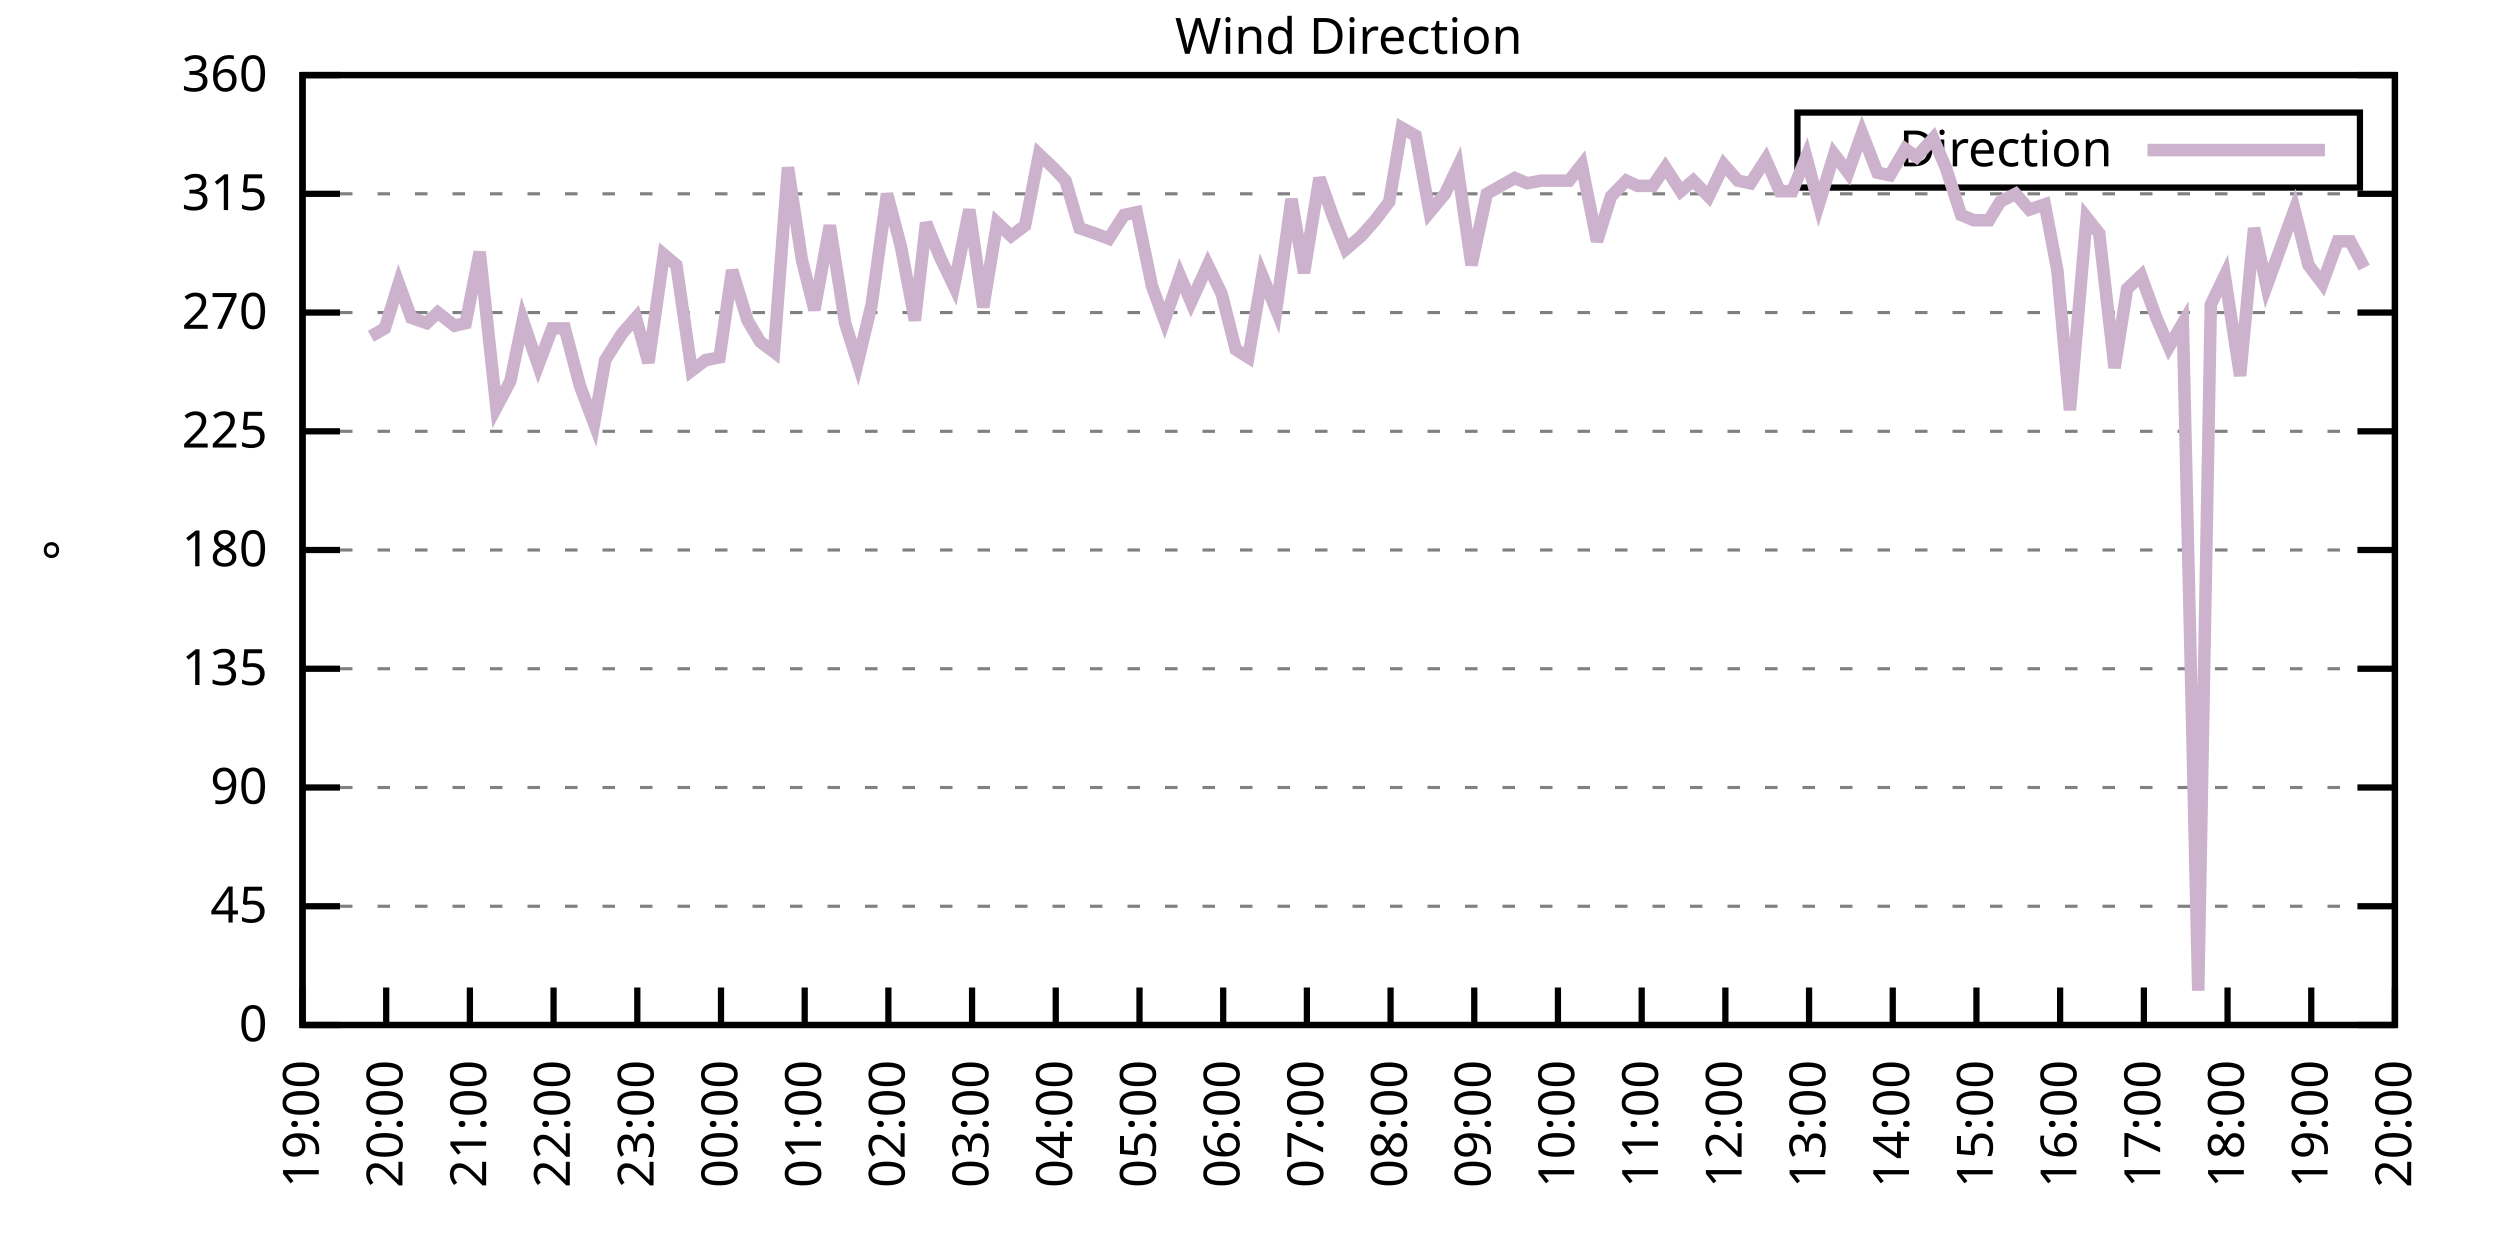
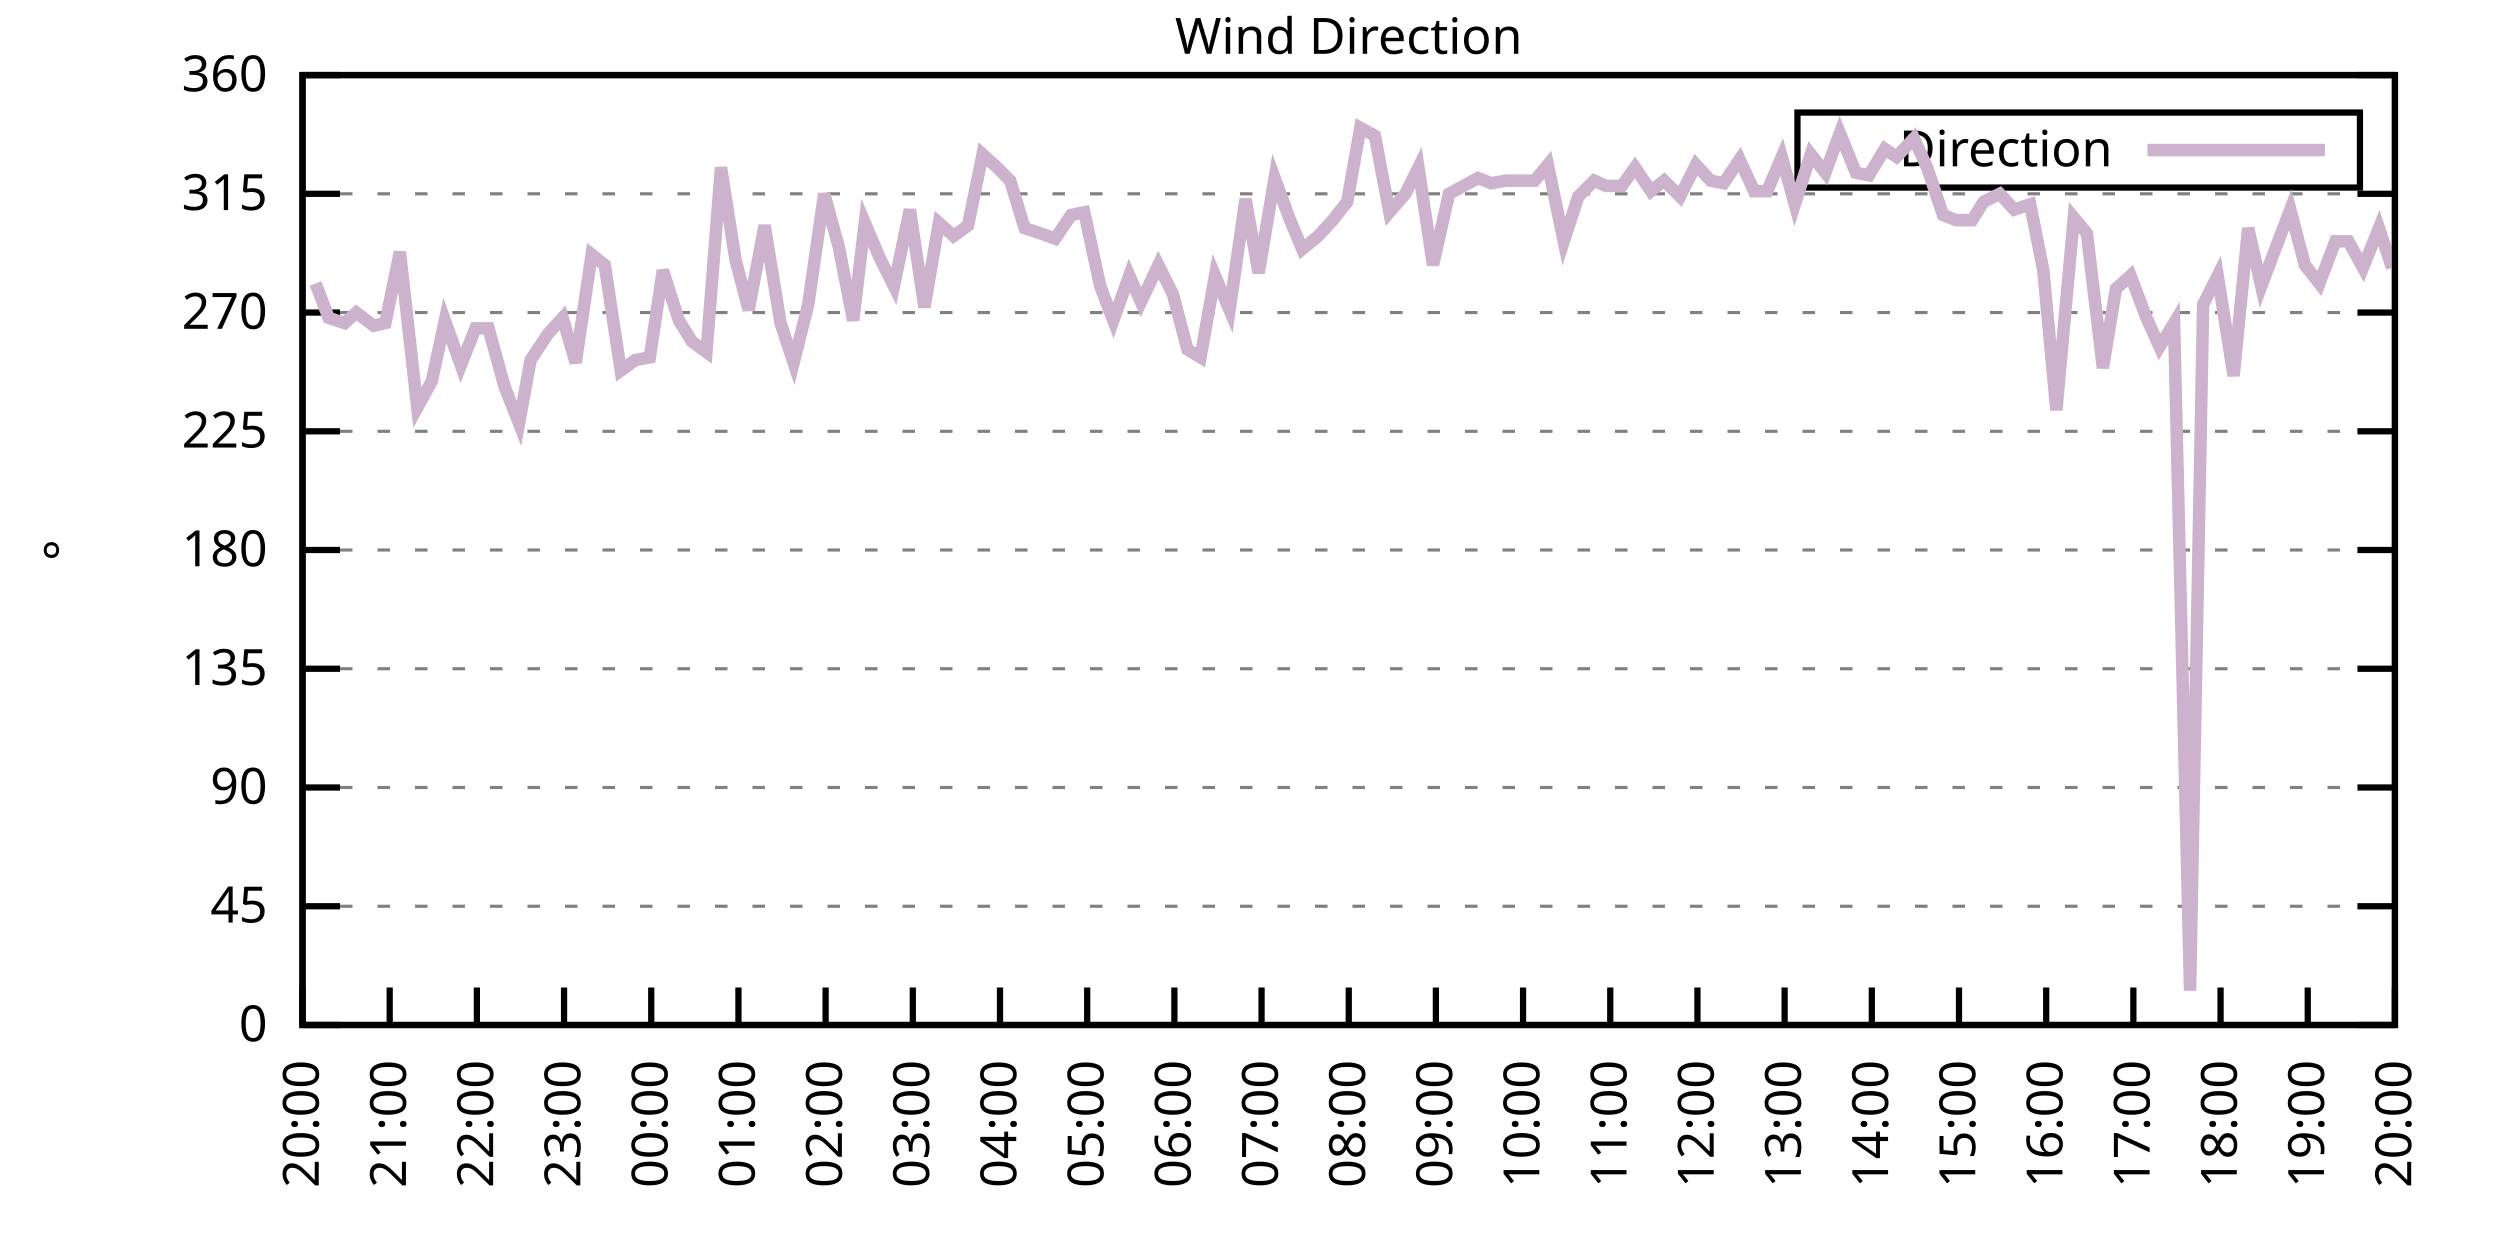
<svg xmlns="http://www.w3.org/2000/svg" xmlns:xlink="http://www.w3.org/1999/xlink" width="400" height="200" viewBox="0 0 400 200">
  <g id="gnuplot_canvas">
    <rect x="0" y="0" width="400" height="200" fill="none" />
    <defs>
      <circle id="gpDot" r="0.5" stroke-width="0.5" stroke="currentColor" />
      <path id="gpPt0" stroke-width="0.333" stroke="currentColor" d="M-1,0 h2 M0,-1 v2" />
      <path id="gpPt1" stroke-width="0.333" stroke="currentColor" d="M-1,-1 L1,1 M1,-1 L-1,1" />
      <path id="gpPt2" stroke-width="0.333" stroke="currentColor" d="M-1,0 L1,0 M0,-1 L0,1 M-1,-1 L1,1 M-1,1 L1,-1" />
      <rect id="gpPt3" stroke-width="0.333" stroke="currentColor" x="-1" y="-1" width="2" height="2" />
      <rect id="gpPt4" stroke-width="0.333" stroke="currentColor" fill="currentColor" x="-1" y="-1" width="2" height="2" />
      <circle id="gpPt5" stroke-width="0.333" stroke="currentColor" cx="0" cy="0" r="1" />
      <use xlink:href="#gpPt5" id="gpPt6" fill="currentColor" stroke="none" />
      <path id="gpPt7" stroke-width="0.333" stroke="currentColor" d="M0,-1.33 L-1.33,0.67 L1.33,0.67 z" />
      <use xlink:href="#gpPt7" id="gpPt8" fill="currentColor" stroke="none" />
      <use xlink:href="#gpPt7" id="gpPt9" stroke="currentColor" transform="rotate(180)" />
      <use xlink:href="#gpPt9" id="gpPt10" fill="currentColor" stroke="none" />
      <use xlink:href="#gpPt3" id="gpPt11" stroke="currentColor" transform="rotate(45)" />
      <use xlink:href="#gpPt11" id="gpPt12" fill="currentColor" stroke="none" />
      <path id="gpPt13" stroke-width="0.333" stroke="currentColor" d="M0,1.330 L1.265,0.411 L0.782,-1.067 L-0.782,-1.076 L-1.265,0.411 z" />
      <use xlink:href="#gpPt13" id="gpPt14" fill="currentColor" stroke="none" />
      <filter id="textbox" filterUnits="objectBoundingBox" x="0" y="0" height="1" width="1">
        <feFlood flood-color="white" flood-opacity="1" result="bgnd" />
        <feComposite in="SourceGraphic" in2="bgnd" operator="atop" />
      </filter>
      <filter id="greybox" filterUnits="objectBoundingBox" x="0" y="0" height="1" width="1">
        <feFlood flood-color="lightgrey" flood-opacity="1" result="grey" />
        <feComposite in="SourceGraphic" in2="grey" operator="atop" />
      </filter>
    </defs>
    <g fill="none" color="white" stroke="currentColor" stroke-width="1.00" stroke-linecap="butt" stroke-linejoin="miter">
</g>
    <g fill="none" color="black" stroke="currentColor" stroke-width="1.00" stroke-linecap="butt" stroke-linejoin="miter">
      <g stroke="none" shape-rendering="crispEdges">
        <polygon fill="rgb(255, 255, 255)" points="48.40,164.00 383.18,164.00 383.18,12.02 48.40,12.02 " />
      </g>
    </g>
    <g fill="none" color="black" stroke="currentColor" stroke-width="1.00" stroke-linecap="butt" stroke-linejoin="miter">
</g>
    <g fill="none" color="black" stroke="black" stroke-width="0.50" stroke-linecap="butt" stroke-linejoin="miter">
</g>
    <g fill="none" color="gray" stroke="currentColor" stroke-width="0.50" stroke-linecap="butt" stroke-linejoin="miter">
      <path stroke="gray" stroke-dasharray="2,4" class="gridline" d="M48.40,164.00 L383.19,164.00  " />
    </g>
    <g fill="none" color="gray" stroke="gray" stroke-width="1.00" stroke-linecap="butt" stroke-linejoin="miter">
</g>
    <g fill="none" color="black" stroke="currentColor" stroke-width="1.00" stroke-linecap="butt" stroke-linejoin="miter">
      <path stroke="black" d="M48.40,164.00 L54.40,164.00 M383.19,164.00 L377.19,164.00  " />
      <g transform="translate(42.80,166.60)" stroke="none" fill="black" font-family="Sans" font-size="8.00" text-anchor="end">
        <text>
          <tspan font-family="Sans"> 0</tspan>
        </text>
      </g>
    </g>
    <g fill="none" color="black" stroke="currentColor" stroke-width="1.00" stroke-linecap="butt" stroke-linejoin="miter">
</g>
    <g fill="none" color="black" stroke="black" stroke-width="0.50" stroke-linecap="butt" stroke-linejoin="miter">
</g>
    <g fill="none" color="gray" stroke="currentColor" stroke-width="0.50" stroke-linecap="butt" stroke-linejoin="miter">
      <path stroke="gray" stroke-dasharray="2,4" class="gridline" d="M48.40,145.00 L383.19,145.00  " />
    </g>
    <g fill="none" color="gray" stroke="gray" stroke-width="1.00" stroke-linecap="butt" stroke-linejoin="miter">
</g>
    <g fill="none" color="black" stroke="currentColor" stroke-width="1.00" stroke-linecap="butt" stroke-linejoin="miter">
      <path stroke="black" d="M48.40,145.00 L54.40,145.00 M383.19,145.00 L377.19,145.00  " />
      <g transform="translate(42.80,147.60)" stroke="none" fill="black" font-family="Sans" font-size="8.00" text-anchor="end">
        <text>
          <tspan font-family="Sans"> 45</tspan>
        </text>
      </g>
    </g>
    <g fill="none" color="black" stroke="currentColor" stroke-width="1.00" stroke-linecap="butt" stroke-linejoin="miter">
</g>
    <g fill="none" color="black" stroke="black" stroke-width="0.50" stroke-linecap="butt" stroke-linejoin="miter">
</g>
    <g fill="none" color="gray" stroke="currentColor" stroke-width="0.50" stroke-linecap="butt" stroke-linejoin="miter">
      <path stroke="gray" stroke-dasharray="2,4" class="gridline" d="M48.40,126.00 L383.19,126.00  " />
    </g>
    <g fill="none" color="gray" stroke="gray" stroke-width="1.00" stroke-linecap="butt" stroke-linejoin="miter">
</g>
    <g fill="none" color="black" stroke="currentColor" stroke-width="1.00" stroke-linecap="butt" stroke-linejoin="miter">
      <path stroke="black" d="M48.40,126.00 L54.40,126.00 M383.19,126.00 L377.19,126.00  " />
      <g transform="translate(42.80,128.60)" stroke="none" fill="black" font-family="Sans" font-size="8.00" text-anchor="end">
        <text>
          <tspan font-family="Sans"> 90</tspan>
        </text>
      </g>
    </g>
    <g fill="none" color="black" stroke="currentColor" stroke-width="1.00" stroke-linecap="butt" stroke-linejoin="miter">
</g>
    <g fill="none" color="black" stroke="black" stroke-width="0.50" stroke-linecap="butt" stroke-linejoin="miter">
</g>
    <g fill="none" color="gray" stroke="currentColor" stroke-width="0.50" stroke-linecap="butt" stroke-linejoin="miter">
      <path stroke="gray" stroke-dasharray="2,4" class="gridline" d="M48.40,107.00 L383.19,107.00  " />
    </g>
    <g fill="none" color="gray" stroke="gray" stroke-width="1.00" stroke-linecap="butt" stroke-linejoin="miter">
</g>
    <g fill="none" color="black" stroke="currentColor" stroke-width="1.00" stroke-linecap="butt" stroke-linejoin="miter">
      <path stroke="black" d="M48.40,107.00 L54.40,107.00 M383.19,107.00 L377.19,107.00  " />
      <g transform="translate(42.80,109.60)" stroke="none" fill="black" font-family="Sans" font-size="8.00" text-anchor="end">
        <text>
          <tspan font-family="Sans"> 135</tspan>
        </text>
      </g>
    </g>
    <g fill="none" color="black" stroke="currentColor" stroke-width="1.00" stroke-linecap="butt" stroke-linejoin="miter">
</g>
    <g fill="none" color="black" stroke="black" stroke-width="0.50" stroke-linecap="butt" stroke-linejoin="miter">
</g>
    <g fill="none" color="gray" stroke="currentColor" stroke-width="0.50" stroke-linecap="butt" stroke-linejoin="miter">
      <path stroke="gray" stroke-dasharray="2,4" class="gridline" d="M48.40,88.00 L383.19,88.00  " />
    </g>
    <g fill="none" color="gray" stroke="gray" stroke-width="1.00" stroke-linecap="butt" stroke-linejoin="miter">
</g>
    <g fill="none" color="black" stroke="currentColor" stroke-width="1.00" stroke-linecap="butt" stroke-linejoin="miter">
      <path stroke="black" d="M48.40,88.00 L54.40,88.00 M383.19,88.00 L377.19,88.00  " />
      <g transform="translate(42.80,90.60)" stroke="none" fill="black" font-family="Sans" font-size="8.00" text-anchor="end">
        <text>
          <tspan font-family="Sans"> 180</tspan>
        </text>
      </g>
    </g>
    <g fill="none" color="black" stroke="currentColor" stroke-width="1.00" stroke-linecap="butt" stroke-linejoin="miter">
</g>
    <g fill="none" color="black" stroke="black" stroke-width="0.50" stroke-linecap="butt" stroke-linejoin="miter">
</g>
    <g fill="none" color="gray" stroke="currentColor" stroke-width="0.50" stroke-linecap="butt" stroke-linejoin="miter">
      <path stroke="gray" stroke-dasharray="2,4" class="gridline" d="M48.40,69.01 L383.19,69.01  " />
    </g>
    <g fill="none" color="gray" stroke="gray" stroke-width="1.00" stroke-linecap="butt" stroke-linejoin="miter">
</g>
    <g fill="none" color="black" stroke="currentColor" stroke-width="1.00" stroke-linecap="butt" stroke-linejoin="miter">
      <path stroke="black" d="M48.40,69.01 L54.40,69.01 M383.19,69.01 L377.19,69.01  " />
      <g transform="translate(42.80,71.61)" stroke="none" fill="black" font-family="Sans" font-size="8.00" text-anchor="end">
        <text>
          <tspan font-family="Sans"> 225</tspan>
        </text>
      </g>
    </g>
    <g fill="none" color="black" stroke="currentColor" stroke-width="1.00" stroke-linecap="butt" stroke-linejoin="miter">
</g>
    <g fill="none" color="black" stroke="black" stroke-width="0.50" stroke-linecap="butt" stroke-linejoin="miter">
</g>
    <g fill="none" color="gray" stroke="currentColor" stroke-width="0.50" stroke-linecap="butt" stroke-linejoin="miter">
      <path stroke="gray" stroke-dasharray="2,4" class="gridline" d="M48.40,50.01 L383.19,50.01  " />
    </g>
    <g fill="none" color="gray" stroke="gray" stroke-width="1.00" stroke-linecap="butt" stroke-linejoin="miter">
</g>
    <g fill="none" color="black" stroke="currentColor" stroke-width="1.00" stroke-linecap="butt" stroke-linejoin="miter">
      <path stroke="black" d="M48.40,50.01 L54.40,50.01 M383.19,50.01 L377.19,50.01  " />
      <g transform="translate(42.80,52.61)" stroke="none" fill="black" font-family="Sans" font-size="8.00" text-anchor="end">
        <text>
          <tspan font-family="Sans"> 270</tspan>
        </text>
      </g>
    </g>
    <g fill="none" color="black" stroke="currentColor" stroke-width="1.00" stroke-linecap="butt" stroke-linejoin="miter">
</g>
    <g fill="none" color="black" stroke="black" stroke-width="0.50" stroke-linecap="butt" stroke-linejoin="miter">
</g>
    <g fill="none" color="gray" stroke="currentColor" stroke-width="0.50" stroke-linecap="butt" stroke-linejoin="miter">
      <path stroke="gray" stroke-dasharray="2,4" class="gridline" d="M48.40,31.01 L383.19,31.01  " />
    </g>
    <g fill="none" color="gray" stroke="gray" stroke-width="1.00" stroke-linecap="butt" stroke-linejoin="miter">
</g>
    <g fill="none" color="black" stroke="currentColor" stroke-width="1.00" stroke-linecap="butt" stroke-linejoin="miter">
      <path stroke="black" d="M48.40,31.01 L54.40,31.01 M383.19,31.01 L377.19,31.01  " />
      <g transform="translate(42.80,33.61)" stroke="none" fill="black" font-family="Sans" font-size="8.00" text-anchor="end">
        <text>
          <tspan font-family="Sans"> 315</tspan>
        </text>
      </g>
    </g>
    <g fill="none" color="black" stroke="currentColor" stroke-width="1.00" stroke-linecap="butt" stroke-linejoin="miter">
</g>
    <g fill="none" color="black" stroke="black" stroke-width="0.50" stroke-linecap="butt" stroke-linejoin="miter">
</g>
    <g fill="none" color="gray" stroke="currentColor" stroke-width="0.50" stroke-linecap="butt" stroke-linejoin="miter">
      <path stroke="gray" stroke-dasharray="2,4" class="gridline" d="M48.40,12.01 L383.19,12.01  " />
    </g>
    <g fill="none" color="gray" stroke="gray" stroke-width="1.00" stroke-linecap="butt" stroke-linejoin="miter">
</g>
    <g fill="none" color="black" stroke="currentColor" stroke-width="1.00" stroke-linecap="butt" stroke-linejoin="miter">
      <path stroke="black" d="M48.40,12.01 L54.40,12.01 M383.19,12.01 L377.19,12.01  " />
      <g transform="translate(42.80,14.61)" stroke="none" fill="black" font-family="Sans" font-size="8.00" text-anchor="end">
        <text>
          <tspan font-family="Sans"> 360</tspan>
        </text>
      </g>
    </g>
    <g fill="none" color="black" stroke="currentColor" stroke-width="1.00" stroke-linecap="butt" stroke-linejoin="miter">
      <path stroke="black" d="M48.40,164.00 L48.40,158.00  " />
      <g transform="translate(51.00,169.60) rotate(270.00)" stroke="none" fill="black" font-family="Sans" font-size="8.00" text-anchor="end">
        <text>
-           <tspan font-family="Sans">19:00</tspan>
-         </text>
-       </g>
-     </g>
-     <g fill="none" color="black" stroke="currentColor" stroke-width="1.00" stroke-linecap="butt" stroke-linejoin="miter">
-       <path stroke="black" d="M61.79,164.00 L61.79,158.00  " />
-       <g transform="translate(64.39,169.60) rotate(270.00)" stroke="none" fill="black" font-family="Sans" font-size="8.00" text-anchor="end">
-         <text>
          <tspan font-family="Sans">20:00</tspan>
        </text>
      </g>
    </g>
    <g fill="none" color="black" stroke="currentColor" stroke-width="1.00" stroke-linecap="butt" stroke-linejoin="miter">
-       <path stroke="black" d="M75.18,164.00 L75.18,158.00  " />
-       <g transform="translate(77.78,169.60) rotate(270.00)" stroke="none" fill="black" font-family="Sans" font-size="8.00" text-anchor="end">
+       <path stroke="black" d="M62.35,164.00 L62.35,158.00  " />
+       <g transform="translate(64.95,169.60) rotate(270.00)" stroke="none" fill="black" font-family="Sans" font-size="8.00" text-anchor="end">
        <text>
          <tspan font-family="Sans">21:00</tspan>
        </text>
      </g>
    </g>
    <g fill="none" color="black" stroke="currentColor" stroke-width="1.00" stroke-linecap="butt" stroke-linejoin="miter">
-       <path stroke="black" d="M88.57,164.00 L88.57,158.00  " />
-       <g transform="translate(91.17,169.60) rotate(270.00)" stroke="none" fill="black" font-family="Sans" font-size="8.00" text-anchor="end">
+       <path stroke="black" d="M76.30,164.00 L76.30,158.00  " />
+       <g transform="translate(78.90,169.60) rotate(270.00)" stroke="none" fill="black" font-family="Sans" font-size="8.00" text-anchor="end">
        <text>
          <tspan font-family="Sans">22:00</tspan>
        </text>
      </g>
    </g>
    <g fill="none" color="black" stroke="currentColor" stroke-width="1.00" stroke-linecap="butt" stroke-linejoin="miter">
-       <path stroke="black" d="M101.97,164.00 L101.97,158.00  " />
-       <g transform="translate(104.57,169.60) rotate(270.00)" stroke="none" fill="black" font-family="Sans" font-size="8.00" text-anchor="end">
+       <path stroke="black" d="M90.25,164.00 L90.25,158.00  " />
+       <g transform="translate(92.85,169.60) rotate(270.00)" stroke="none" fill="black" font-family="Sans" font-size="8.00" text-anchor="end">
        <text>
          <tspan font-family="Sans">23:00</tspan>
        </text>
      </g>
    </g>
    <g fill="none" color="black" stroke="currentColor" stroke-width="1.00" stroke-linecap="butt" stroke-linejoin="miter">
-       <path stroke="black" d="M115.36,164.00 L115.36,158.00  " />
-       <g transform="translate(117.96,169.60) rotate(270.00)" stroke="none" fill="black" font-family="Sans" font-size="8.00" text-anchor="end">
+       <path stroke="black" d="M104.20,164.00 L104.20,158.00  " />
+       <g transform="translate(106.80,169.60) rotate(270.00)" stroke="none" fill="black" font-family="Sans" font-size="8.00" text-anchor="end">
        <text>
          <tspan font-family="Sans">00:00</tspan>
        </text>
      </g>
    </g>
    <g fill="none" color="black" stroke="currentColor" stroke-width="1.00" stroke-linecap="butt" stroke-linejoin="miter">
-       <path stroke="black" d="M128.75,164.00 L128.75,158.00  " />
-       <g transform="translate(131.35,169.60) rotate(270.00)" stroke="none" fill="black" font-family="Sans" font-size="8.00" text-anchor="end">
+       <path stroke="black" d="M118.15,164.00 L118.15,158.00  " />
+       <g transform="translate(120.75,169.60) rotate(270.00)" stroke="none" fill="black" font-family="Sans" font-size="8.00" text-anchor="end">
        <text>
          <tspan font-family="Sans">01:00</tspan>
        </text>
      </g>
    </g>
    <g fill="none" color="black" stroke="currentColor" stroke-width="1.00" stroke-linecap="butt" stroke-linejoin="miter">
-       <path stroke="black" d="M142.14,164.00 L142.14,158.00  " />
-       <g transform="translate(144.74,169.60) rotate(270.00)" stroke="none" fill="black" font-family="Sans" font-size="8.00" text-anchor="end">
+       <path stroke="black" d="M132.10,164.00 L132.10,158.00  " />
+       <g transform="translate(134.70,169.60) rotate(270.00)" stroke="none" fill="black" font-family="Sans" font-size="8.00" text-anchor="end">
        <text>
          <tspan font-family="Sans">02:00</tspan>
        </text>
      </g>
    </g>
    <g fill="none" color="black" stroke="currentColor" stroke-width="1.00" stroke-linecap="butt" stroke-linejoin="miter">
-       <path stroke="black" d="M155.53,164.00 L155.53,158.00  " />
-       <g transform="translate(158.13,169.60) rotate(270.00)" stroke="none" fill="black" font-family="Sans" font-size="8.00" text-anchor="end">
+       <path stroke="black" d="M146.05,164.00 L146.05,158.00  " />
+       <g transform="translate(148.65,169.60) rotate(270.00)" stroke="none" fill="black" font-family="Sans" font-size="8.00" text-anchor="end">
        <text>
          <tspan font-family="Sans">03:00</tspan>
        </text>
      </g>
    </g>
    <g fill="none" color="black" stroke="currentColor" stroke-width="1.00" stroke-linecap="butt" stroke-linejoin="miter">
-       <path stroke="black" d="M168.92,164.00 L168.92,158.00  " />
-       <g transform="translate(171.52,169.60) rotate(270.00)" stroke="none" fill="black" font-family="Sans" font-size="8.00" text-anchor="end">
+       <path stroke="black" d="M160.00,164.00 L160.00,158.00  " />
+       <g transform="translate(162.60,169.60) rotate(270.00)" stroke="none" fill="black" font-family="Sans" font-size="8.00" text-anchor="end">
        <text>
          <tspan font-family="Sans">04:00</tspan>
        </text>
      </g>
    </g>
    <g fill="none" color="black" stroke="currentColor" stroke-width="1.00" stroke-linecap="butt" stroke-linejoin="miter">
-       <path stroke="black" d="M182.32,164.00 L182.32,158.00  " />
-       <g transform="translate(184.92,169.60) rotate(270.00)" stroke="none" fill="black" font-family="Sans" font-size="8.00" text-anchor="end">
+       <path stroke="black" d="M173.95,164.00 L173.95,158.00  " />
+       <g transform="translate(176.55,169.60) rotate(270.00)" stroke="none" fill="black" font-family="Sans" font-size="8.00" text-anchor="end">
        <text>
          <tspan font-family="Sans">05:00</tspan>
        </text>
      </g>
    </g>
    <g fill="none" color="black" stroke="currentColor" stroke-width="1.00" stroke-linecap="butt" stroke-linejoin="miter">
-       <path stroke="black" d="M195.71,164.00 L195.71,158.00  " />
-       <g transform="translate(198.31,169.60) rotate(270.00)" stroke="none" fill="black" font-family="Sans" font-size="8.00" text-anchor="end">
+       <path stroke="black" d="M187.90,164.00 L187.90,158.00  " />
+       <g transform="translate(190.50,169.60) rotate(270.00)" stroke="none" fill="black" font-family="Sans" font-size="8.00" text-anchor="end">
        <text>
          <tspan font-family="Sans">06:00</tspan>
        </text>
      </g>
    </g>
    <g fill="none" color="black" stroke="currentColor" stroke-width="1.00" stroke-linecap="butt" stroke-linejoin="miter">
-       <path stroke="black" d="M209.10,164.00 L209.10,158.00  " />
-       <g transform="translate(211.70,169.60) rotate(270.00)" stroke="none" fill="black" font-family="Sans" font-size="8.00" text-anchor="end">
+       <path stroke="black" d="M201.85,164.00 L201.85,158.00  " />
+       <g transform="translate(204.45,169.60) rotate(270.00)" stroke="none" fill="black" font-family="Sans" font-size="8.00" text-anchor="end">
        <text>
          <tspan font-family="Sans">07:00</tspan>
        </text>
      </g>
    </g>
    <g fill="none" color="black" stroke="currentColor" stroke-width="1.00" stroke-linecap="butt" stroke-linejoin="miter">
-       <path stroke="black" d="M222.49,164.00 L222.49,158.00  " />
-       <g transform="translate(225.09,169.60) rotate(270.00)" stroke="none" fill="black" font-family="Sans" font-size="8.00" text-anchor="end">
+       <path stroke="black" d="M215.80,164.00 L215.80,158.00  " />
+       <g transform="translate(218.40,169.60) rotate(270.00)" stroke="none" fill="black" font-family="Sans" font-size="8.00" text-anchor="end">
        <text>
          <tspan font-family="Sans">08:00</tspan>
        </text>
      </g>
    </g>
    <g fill="none" color="black" stroke="currentColor" stroke-width="1.00" stroke-linecap="butt" stroke-linejoin="miter">
-       <path stroke="black" d="M235.88,164.00 L235.88,158.00  " />
-       <g transform="translate(238.48,169.60) rotate(270.00)" stroke="none" fill="black" font-family="Sans" font-size="8.00" text-anchor="end">
+       <path stroke="black" d="M229.74,164.00 L229.74,158.00  " />
+       <g transform="translate(232.34,169.60) rotate(270.00)" stroke="none" fill="black" font-family="Sans" font-size="8.00" text-anchor="end">
        <text>
          <tspan font-family="Sans">09:00</tspan>
        </text>
      </g>
    </g>
    <g fill="none" color="black" stroke="currentColor" stroke-width="1.00" stroke-linecap="butt" stroke-linejoin="miter">
-       <path stroke="black" d="M249.27,164.00 L249.27,158.00  " />
-       <g transform="translate(251.87,169.60) rotate(270.00)" stroke="none" fill="black" font-family="Sans" font-size="8.00" text-anchor="end">
+       <path stroke="black" d="M243.69,164.00 L243.69,158.00  " />
+       <g transform="translate(246.29,169.60) rotate(270.00)" stroke="none" fill="black" font-family="Sans" font-size="8.00" text-anchor="end">
        <text>
          <tspan font-family="Sans">10:00</tspan>
        </text>
      </g>
    </g>
    <g fill="none" color="black" stroke="currentColor" stroke-width="1.00" stroke-linecap="butt" stroke-linejoin="miter">
-       <path stroke="black" d="M262.67,164.00 L262.67,158.00  " />
-       <g transform="translate(265.27,169.60) rotate(270.00)" stroke="none" fill="black" font-family="Sans" font-size="8.00" text-anchor="end">
+       <path stroke="black" d="M257.64,164.00 L257.64,158.00  " />
+       <g transform="translate(260.24,169.60) rotate(270.00)" stroke="none" fill="black" font-family="Sans" font-size="8.00" text-anchor="end">
        <text>
          <tspan font-family="Sans">11:00</tspan>
        </text>
      </g>
    </g>
    <g fill="none" color="black" stroke="currentColor" stroke-width="1.00" stroke-linecap="butt" stroke-linejoin="miter">
-       <path stroke="black" d="M276.06,164.00 L276.06,158.00  " />
-       <g transform="translate(278.66,169.60) rotate(270.00)" stroke="none" fill="black" font-family="Sans" font-size="8.00" text-anchor="end">
+       <path stroke="black" d="M271.59,164.00 L271.59,158.00  " />
+       <g transform="translate(274.19,169.60) rotate(270.00)" stroke="none" fill="black" font-family="Sans" font-size="8.00" text-anchor="end">
        <text>
          <tspan font-family="Sans">12:00</tspan>
        </text>
      </g>
    </g>
    <g fill="none" color="black" stroke="currentColor" stroke-width="1.00" stroke-linecap="butt" stroke-linejoin="miter">
-       <path stroke="black" d="M289.45,164.00 L289.45,158.00  " />
-       <g transform="translate(292.05,169.60) rotate(270.00)" stroke="none" fill="black" font-family="Sans" font-size="8.00" text-anchor="end">
+       <path stroke="black" d="M285.54,164.00 L285.54,158.00  " />
+       <g transform="translate(288.14,169.60) rotate(270.00)" stroke="none" fill="black" font-family="Sans" font-size="8.00" text-anchor="end">
        <text>
          <tspan font-family="Sans">13:00</tspan>
        </text>
      </g>
    </g>
    <g fill="none" color="black" stroke="currentColor" stroke-width="1.00" stroke-linecap="butt" stroke-linejoin="miter">
-       <path stroke="black" d="M302.84,164.00 L302.84,158.00  " />
-       <g transform="translate(305.44,169.60) rotate(270.00)" stroke="none" fill="black" font-family="Sans" font-size="8.00" text-anchor="end">
+       <path stroke="black" d="M299.49,164.00 L299.49,158.00  " />
+       <g transform="translate(302.09,169.60) rotate(270.00)" stroke="none" fill="black" font-family="Sans" font-size="8.00" text-anchor="end">
        <text>
          <tspan font-family="Sans">14:00</tspan>
        </text>
      </g>
    </g>
    <g fill="none" color="black" stroke="currentColor" stroke-width="1.00" stroke-linecap="butt" stroke-linejoin="miter">
-       <path stroke="black" d="M316.23,164.00 L316.23,158.00  " />
-       <g transform="translate(318.83,169.60) rotate(270.00)" stroke="none" fill="black" font-family="Sans" font-size="8.00" text-anchor="end">
+       <path stroke="black" d="M313.44,164.00 L313.44,158.00  " />
+       <g transform="translate(316.04,169.60) rotate(270.00)" stroke="none" fill="black" font-family="Sans" font-size="8.00" text-anchor="end">
        <text>
          <tspan font-family="Sans">15:00</tspan>
        </text>
      </g>
    </g>
    <g fill="none" color="black" stroke="currentColor" stroke-width="1.00" stroke-linecap="butt" stroke-linejoin="miter">
-       <path stroke="black" d="M329.62,164.00 L329.62,158.00  " />
-       <g transform="translate(332.22,169.60) rotate(270.00)" stroke="none" fill="black" font-family="Sans" font-size="8.00" text-anchor="end">
+       <path stroke="black" d="M327.39,164.00 L327.39,158.00  " />
+       <g transform="translate(329.99,169.60) rotate(270.00)" stroke="none" fill="black" font-family="Sans" font-size="8.00" text-anchor="end">
        <text>
          <tspan font-family="Sans">16:00</tspan>
        </text>
      </g>
    </g>
    <g fill="none" color="black" stroke="currentColor" stroke-width="1.00" stroke-linecap="butt" stroke-linejoin="miter">
-       <path stroke="black" d="M343.02,164.00 L343.02,158.00  " />
-       <g transform="translate(345.62,169.60) rotate(270.00)" stroke="none" fill="black" font-family="Sans" font-size="8.00" text-anchor="end">
+       <path stroke="black" d="M341.34,164.00 L341.34,158.00  " />
+       <g transform="translate(343.94,169.60) rotate(270.00)" stroke="none" fill="black" font-family="Sans" font-size="8.00" text-anchor="end">
        <text>
          <tspan font-family="Sans">17:00</tspan>
        </text>
      </g>
    </g>
    <g fill="none" color="black" stroke="currentColor" stroke-width="1.00" stroke-linecap="butt" stroke-linejoin="miter">
-       <path stroke="black" d="M356.41,164.00 L356.41,158.00  " />
-       <g transform="translate(359.01,169.60) rotate(270.00)" stroke="none" fill="black" font-family="Sans" font-size="8.00" text-anchor="end">
+       <path stroke="black" d="M355.29,164.00 L355.29,158.00  " />
+       <g transform="translate(357.89,169.60) rotate(270.00)" stroke="none" fill="black" font-family="Sans" font-size="8.00" text-anchor="end">
        <text>
          <tspan font-family="Sans">18:00</tspan>
        </text>
      </g>
    </g>
    <g fill="none" color="black" stroke="currentColor" stroke-width="1.00" stroke-linecap="butt" stroke-linejoin="miter">
-       <path stroke="black" d="M369.80,164.00 L369.80,158.00  " />
-       <g transform="translate(372.40,169.60) rotate(270.00)" stroke="none" fill="black" font-family="Sans" font-size="8.00" text-anchor="end">
+       <path stroke="black" d="M369.24,164.00 L369.24,158.00  " />
+       <g transform="translate(371.84,169.60) rotate(270.00)" stroke="none" fill="black" font-family="Sans" font-size="8.00" text-anchor="end">
        <text>
          <tspan font-family="Sans">19:00</tspan>
        </text>
      </g>
    </g>
    <g fill="none" color="black" stroke="currentColor" stroke-width="1.00" stroke-linecap="butt" stroke-linejoin="miter">
      <path stroke="black" d="M383.19,164.00 L383.19,158.00  " />
      <g transform="translate(385.79,169.60) rotate(270.00)" stroke="none" fill="black" font-family="Sans" font-size="8.00" text-anchor="end">
        <text>
          <tspan font-family="Sans">20:00</tspan>
        </text>
      </g>
    </g>
    <g fill="none" color="black" stroke="currentColor" stroke-width="1.00" stroke-linecap="butt" stroke-linejoin="miter">
</g>
    <g fill="none" color="black" stroke="currentColor" stroke-width="1.00" stroke-linecap="butt" stroke-linejoin="miter">
      <path stroke="black" d="M48.40,12.01 L48.40,164.00 L383.19,164.00 L383.19,12.01 L48.40,12.01 Z  " />
    </g>
    <g fill="none" color="black" stroke="currentColor" stroke-width="1.00" stroke-linecap="butt" stroke-linejoin="miter">
</g>
    <g fill="none" color="black" stroke="currentColor" stroke-width="1.00" stroke-linecap="butt" stroke-linejoin="miter">
      <path stroke="black" d="M287.59,30.01 L287.59,18.01 L377.59,18.01 L377.59,30.01 L287.59,30.01 Z  " />
    </g>
    <g id="Wind_direction_plot_1">
      <g fill="none" color="white" stroke="black" stroke-width="2.00" stroke-linecap="butt" stroke-linejoin="miter">
</g>
      <g fill="none" color="black" stroke="currentColor" stroke-width="2.00" stroke-linecap="butt" stroke-linejoin="miter">
        <g transform="translate(337.99,26.61)" stroke="none" fill="black" font-family="Sans" font-size="8.00" text-anchor="end">
          <text>
            <tspan font-family="Sans">Direction</tspan>
          </text>
        </g>
      </g>
      <g fill="none" color="black" stroke="currentColor" stroke-width="2.00" stroke-linecap="butt" stroke-linejoin="miter">
-         <path stroke="rgb(204, 178, 204)" d="M343.59,24.01 L371.99,24.01 M59.34,53.81 L61.57,52.54 L63.80,45.36 L65.81,50.85 L68.26,51.70 L70.05,50.01   L72.73,52.12 L74.51,51.70 L76.75,40.30 L79.42,65.21 L81.66,60.98 L83.66,51.27 L86.12,58.45 L88.35,52.54   L90.36,52.54 L92.82,61.83 L95.05,67.74 L96.83,57.61 L99.51,53.39 L101.74,50.85 L103.75,58.03 L106.21,40.72   L108.22,42.41 L110.67,59.30 L112.90,57.61 L115.13,57.18 L117.14,43.25 L119.60,51.27 L121.61,54.65 L123.84,56.34   L126.07,26.79 L128.30,41.56 L130.31,49.59 L132.77,36.08 L135.22,51.70 L137.23,58.03 L139.46,48.74 L141.92,31.01   L144.15,39.45 L146.38,51.27 L148.17,35.65 L150.40,41.14 L152.63,45.79 L155.09,33.54 L157.32,49.16 L159.55,35.65   L161.78,37.76 L164.01,36.08 L166.25,24.68 L168.48,26.79 L170.49,28.90 L172.72,36.50 L175.17,37.34 L177.41,38.19   L179.86,34.39 L181.87,33.96 L184.32,45.79 L186.33,51.27 L188.79,44.10 L190.57,48.32 L193.25,42.41 L195.48,47.05   L197.72,55.92 L199.73,57.18 L201.96,44.10 L204.19,49.59 L206.64,31.85 L208.65,43.67 L211.11,28.48 L213.34,34.81   L215.35,39.87 L217.80,37.76 L220.04,35.23 L222.27,32.28 L224.28,20.45 L226.51,21.72 L228.74,33.96 L231.20,31.01   L233.20,26.79 L235.44,42.41 L237.89,31.01 L240.12,29.74 L242.36,28.48 L244.36,29.32 L246.60,28.90 L248.83,28.90   L251.06,28.90 L253.07,26.36 L255.52,38.61 L257.76,31.43 L260.21,28.90 L262.00,29.74 L264.45,29.74 L266.46,26.79   L268.92,30.59 L270.92,28.90 L273.38,31.43 L275.83,26.36 L278.07,28.90 L280.07,29.32 L282.53,25.52 L284.76,30.59   L286.77,30.59 L289.00,25.10 L291.01,32.70 L293.47,24.68 L295.70,27.63 L297.93,21.30 L300.39,27.63 L302.39,28.05   L304.85,23.83 L306.63,25.10 L309.31,22.14 L311.32,26.79 L313.78,34.39 L315.79,35.23 L318.24,35.23 L320.03,32.28   L322.48,31.01 L324.71,33.54 L327.17,32.70 L329.18,43.25 L331.19,65.63 L333.86,34.81 L335.87,37.34 L338.33,58.87   L340.34,46.21 L342.57,44.10 L345.02,50.85 L347.03,55.50 L349.26,51.70 L351.72,158.51 L353.73,48.74 L355.96,44.10   L358.42,60.14 L360.65,36.50 L362.66,45.79 L365.11,39.03 L367.12,33.54 L369.35,42.41 L371.58,45.36 L374.04,38.61   L376.05,38.61 L378.28,42.83  " />
+         <path stroke="rgb(204, 178, 204)" d="M343.59,24.01 L371.99,24.01 M50.49,45.36 L52.58,50.85 L55.14,51.70 L57.00,50.01 L59.79,52.12 L61.65,51.70   L63.98,40.30 L66.77,65.21 L69.09,60.98 L71.18,51.27 L73.74,58.45 L76.07,52.54 L78.16,52.54 L80.72,61.83   L83.04,67.74 L84.90,57.61 L87.69,53.39 L90.02,50.85 L92.11,58.03 L94.67,40.72 L96.76,42.41 L99.32,59.30   L101.64,57.61 L103.97,57.18 L106.06,43.25 L108.62,51.27 L110.71,54.65 L113.03,56.34 L115.36,26.79 L117.68,41.56   L119.78,49.59 L122.33,36.08 L124.89,51.70 L126.98,58.03 L129.31,48.74 L131.87,31.01 L134.19,39.45 L136.51,51.27   L138.37,35.65 L140.70,41.14 L143.02,45.79 L145.58,33.54 L147.91,49.16 L150.23,35.65 L152.56,37.76 L154.88,36.08   L157.21,24.68 L159.53,26.79 L161.62,28.90 L163.95,36.50 L166.51,37.34 L168.83,38.19 L171.39,34.39 L173.48,33.96   L176.04,45.79 L178.13,51.27 L180.69,44.10 L182.55,48.32 L185.34,42.41 L187.66,47.05 L189.99,55.92 L192.08,57.18   L194.41,44.10 L196.73,49.59 L199.29,31.85 L201.38,43.67 L203.94,28.48 L206.26,34.81 L208.36,39.87 L210.91,37.76   L213.24,35.23 L215.56,32.28 L217.65,20.45 L219.98,21.72 L222.30,33.96 L224.86,31.01 L226.95,26.79 L229.28,42.41   L231.84,31.01 L234.16,29.74 L236.49,28.48 L238.58,29.32 L240.90,28.90 L243.23,28.90 L245.55,28.90 L247.65,26.36   L250.20,38.61 L252.53,31.43 L255.09,28.90 L256.95,29.74 L259.50,29.74 L261.60,26.79 L264.15,30.59 L266.25,28.90   L268.80,31.43 L271.36,26.36 L273.69,28.90 L275.78,29.32 L278.34,25.52 L280.66,30.59 L282.75,30.59 L285.08,25.10   L287.17,32.70 L289.73,24.68 L292.05,27.63 L294.38,21.30 L296.94,27.63 L299.03,28.05 L301.58,23.83 L303.44,25.10   L306.23,22.14 L308.33,26.79 L310.88,34.39 L312.98,35.23 L315.53,35.23 L317.39,32.28 L319.95,31.01 L322.28,33.54   L324.83,32.70 L326.93,43.25 L329.02,65.63 L331.81,34.81 L333.90,37.34 L336.46,58.87 L338.55,46.21 L340.88,44.10   L343.43,50.85 L345.53,55.50 L347.85,51.70 L350.41,158.51 L352.50,48.74 L354.83,44.10 L357.38,60.14 L359.71,36.50   L361.80,45.79 L364.36,39.03 L366.45,33.54 L368.78,42.41 L371.10,45.36 L373.66,38.61 L375.75,38.61 L378.08,42.83   L380.63,36.50 L382.73,42.83  " />
      </g>
    </g>
    <g fill="none" color="black" stroke="currentColor" stroke-width="2.00" stroke-linecap="butt" stroke-linejoin="miter">
</g>
    <g fill="none" color="black" stroke="black" stroke-width="1.00" stroke-linecap="butt" stroke-linejoin="miter">
</g>
    <g fill="none" color="black" stroke="currentColor" stroke-width="1.00" stroke-linecap="butt" stroke-linejoin="miter">
      <path stroke="black" d="M48.40,12.01 L48.40,164.00 L383.19,164.00 L383.19,12.01 L48.40,12.01 Z  " />
      <g transform="translate(12.80,88.01) rotate(270.00)" stroke="none" fill="black" font-family="Sans" font-size="8.00" text-anchor="middle">
        <text>
          <tspan font-family="Sans">°</tspan>
        </text>
      </g>
    </g>
    <g fill="none" color="black" stroke="currentColor" stroke-width="1.00" stroke-linecap="butt" stroke-linejoin="miter">
</g>
    <g fill="none" color="black" stroke="currentColor" stroke-width="1.00" stroke-linecap="butt" stroke-linejoin="miter">
      <g transform="translate(215.79,8.61)" stroke="none" fill="black" font-family="Sans" font-size="8.00" text-anchor="middle">
        <text>
          <tspan font-family="Sans">Wind Direction</tspan>
        </text>
      </g>
    </g>
    <g fill="none" color="black" stroke="currentColor" stroke-width="1.00" stroke-linecap="butt" stroke-linejoin="miter">
</g>
  </g>
</svg>
